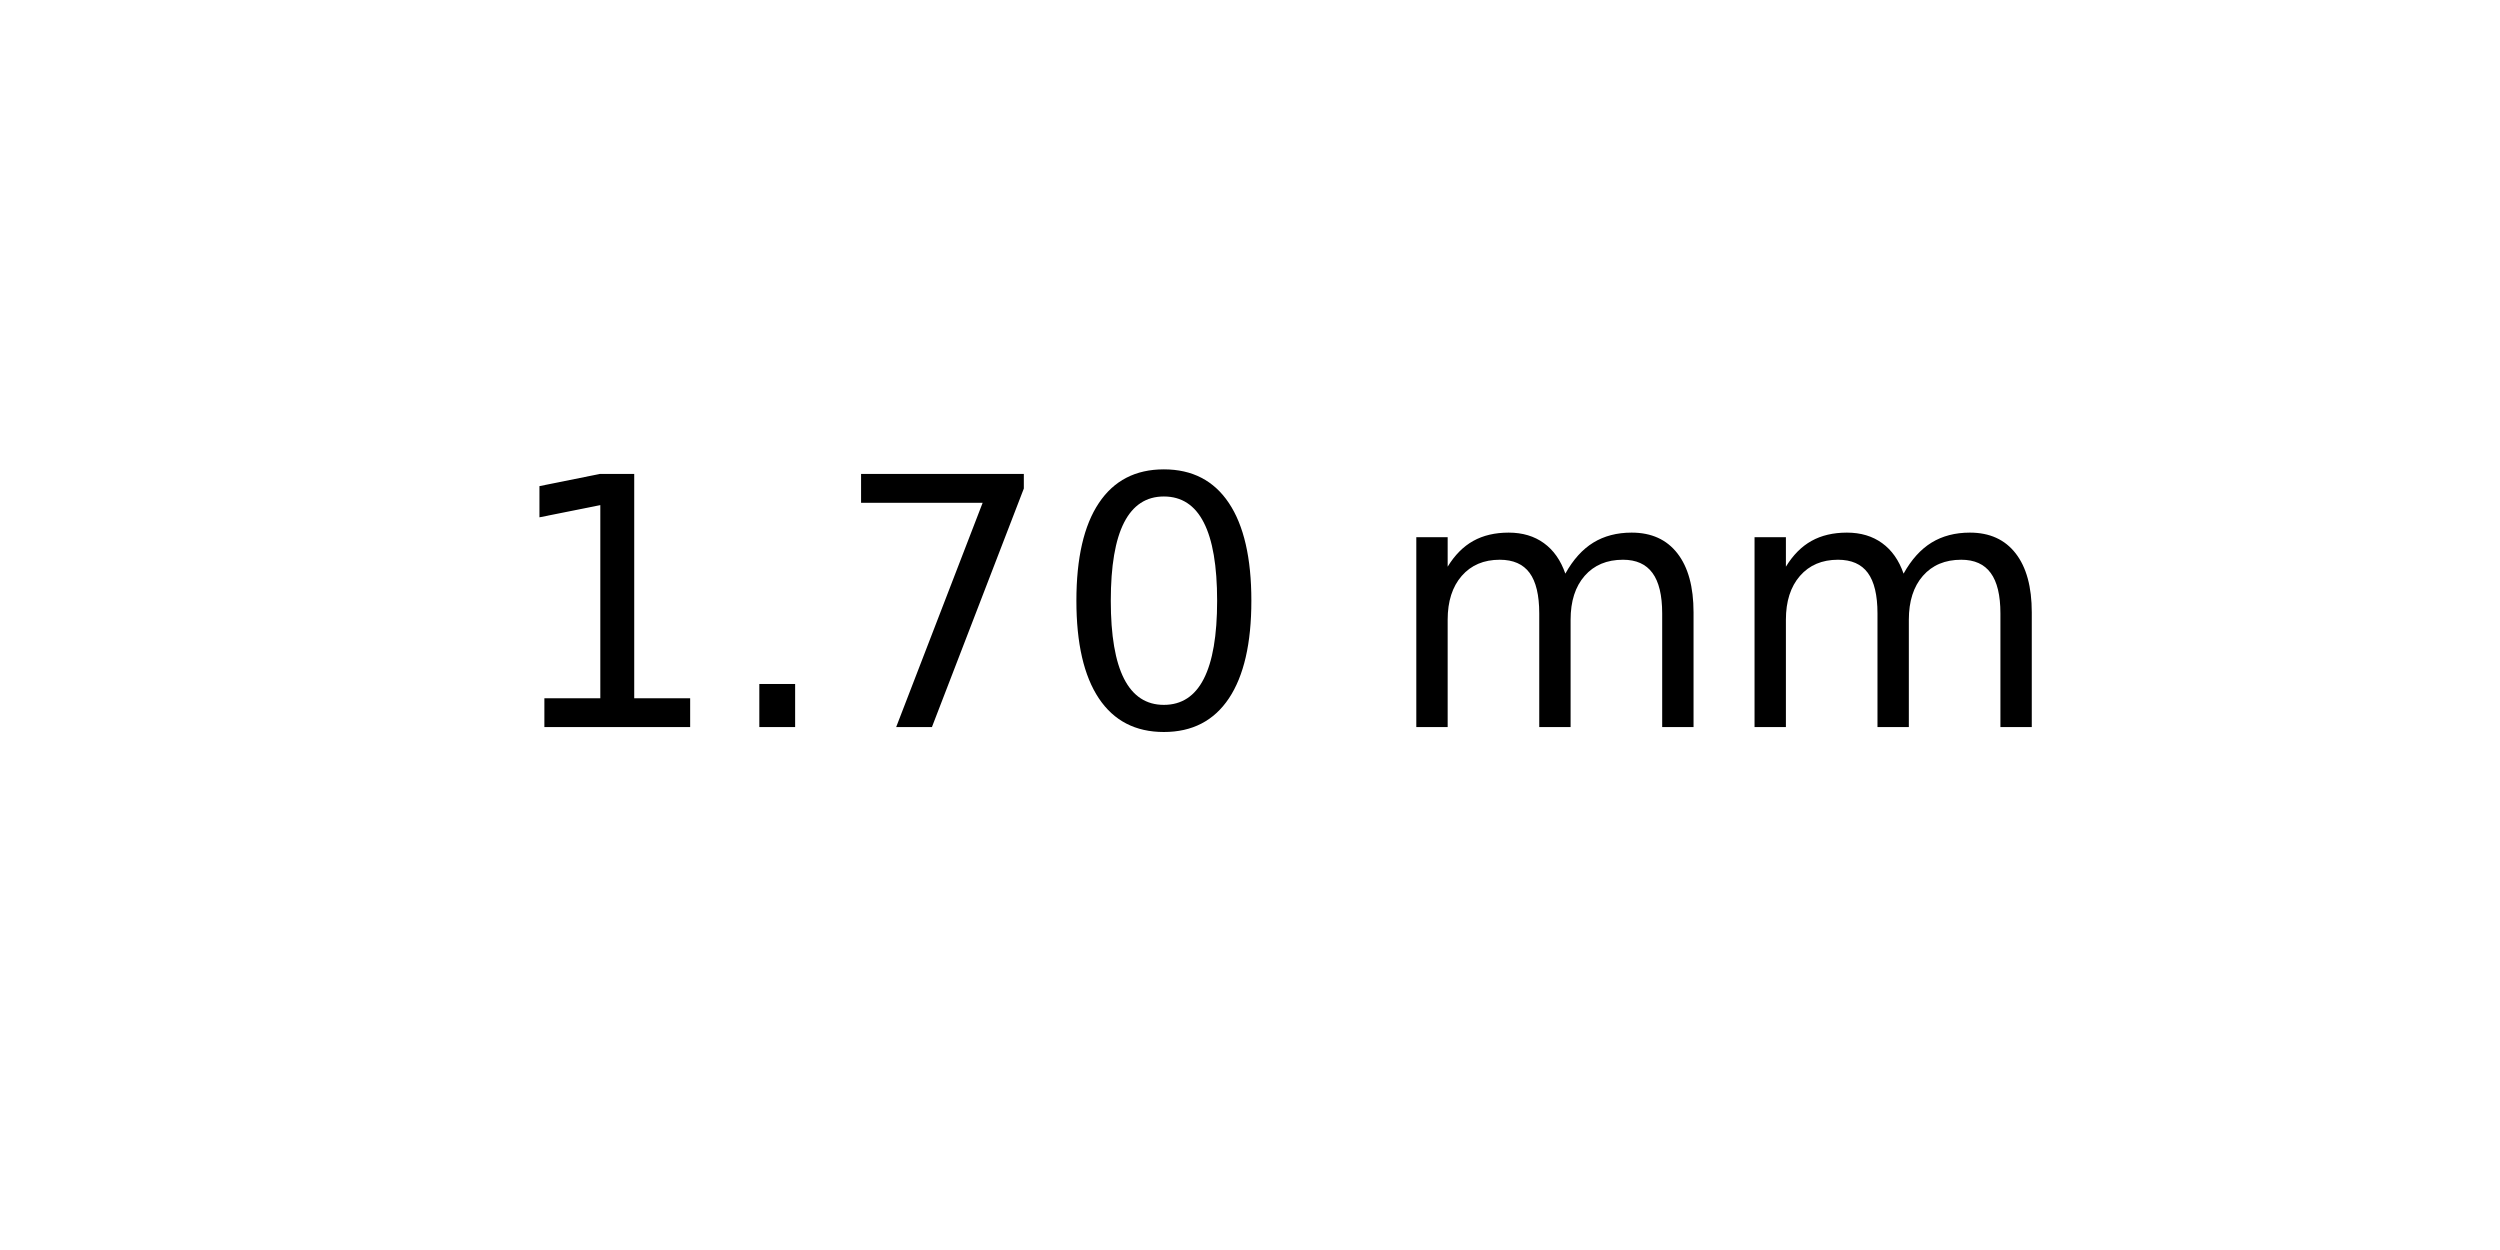
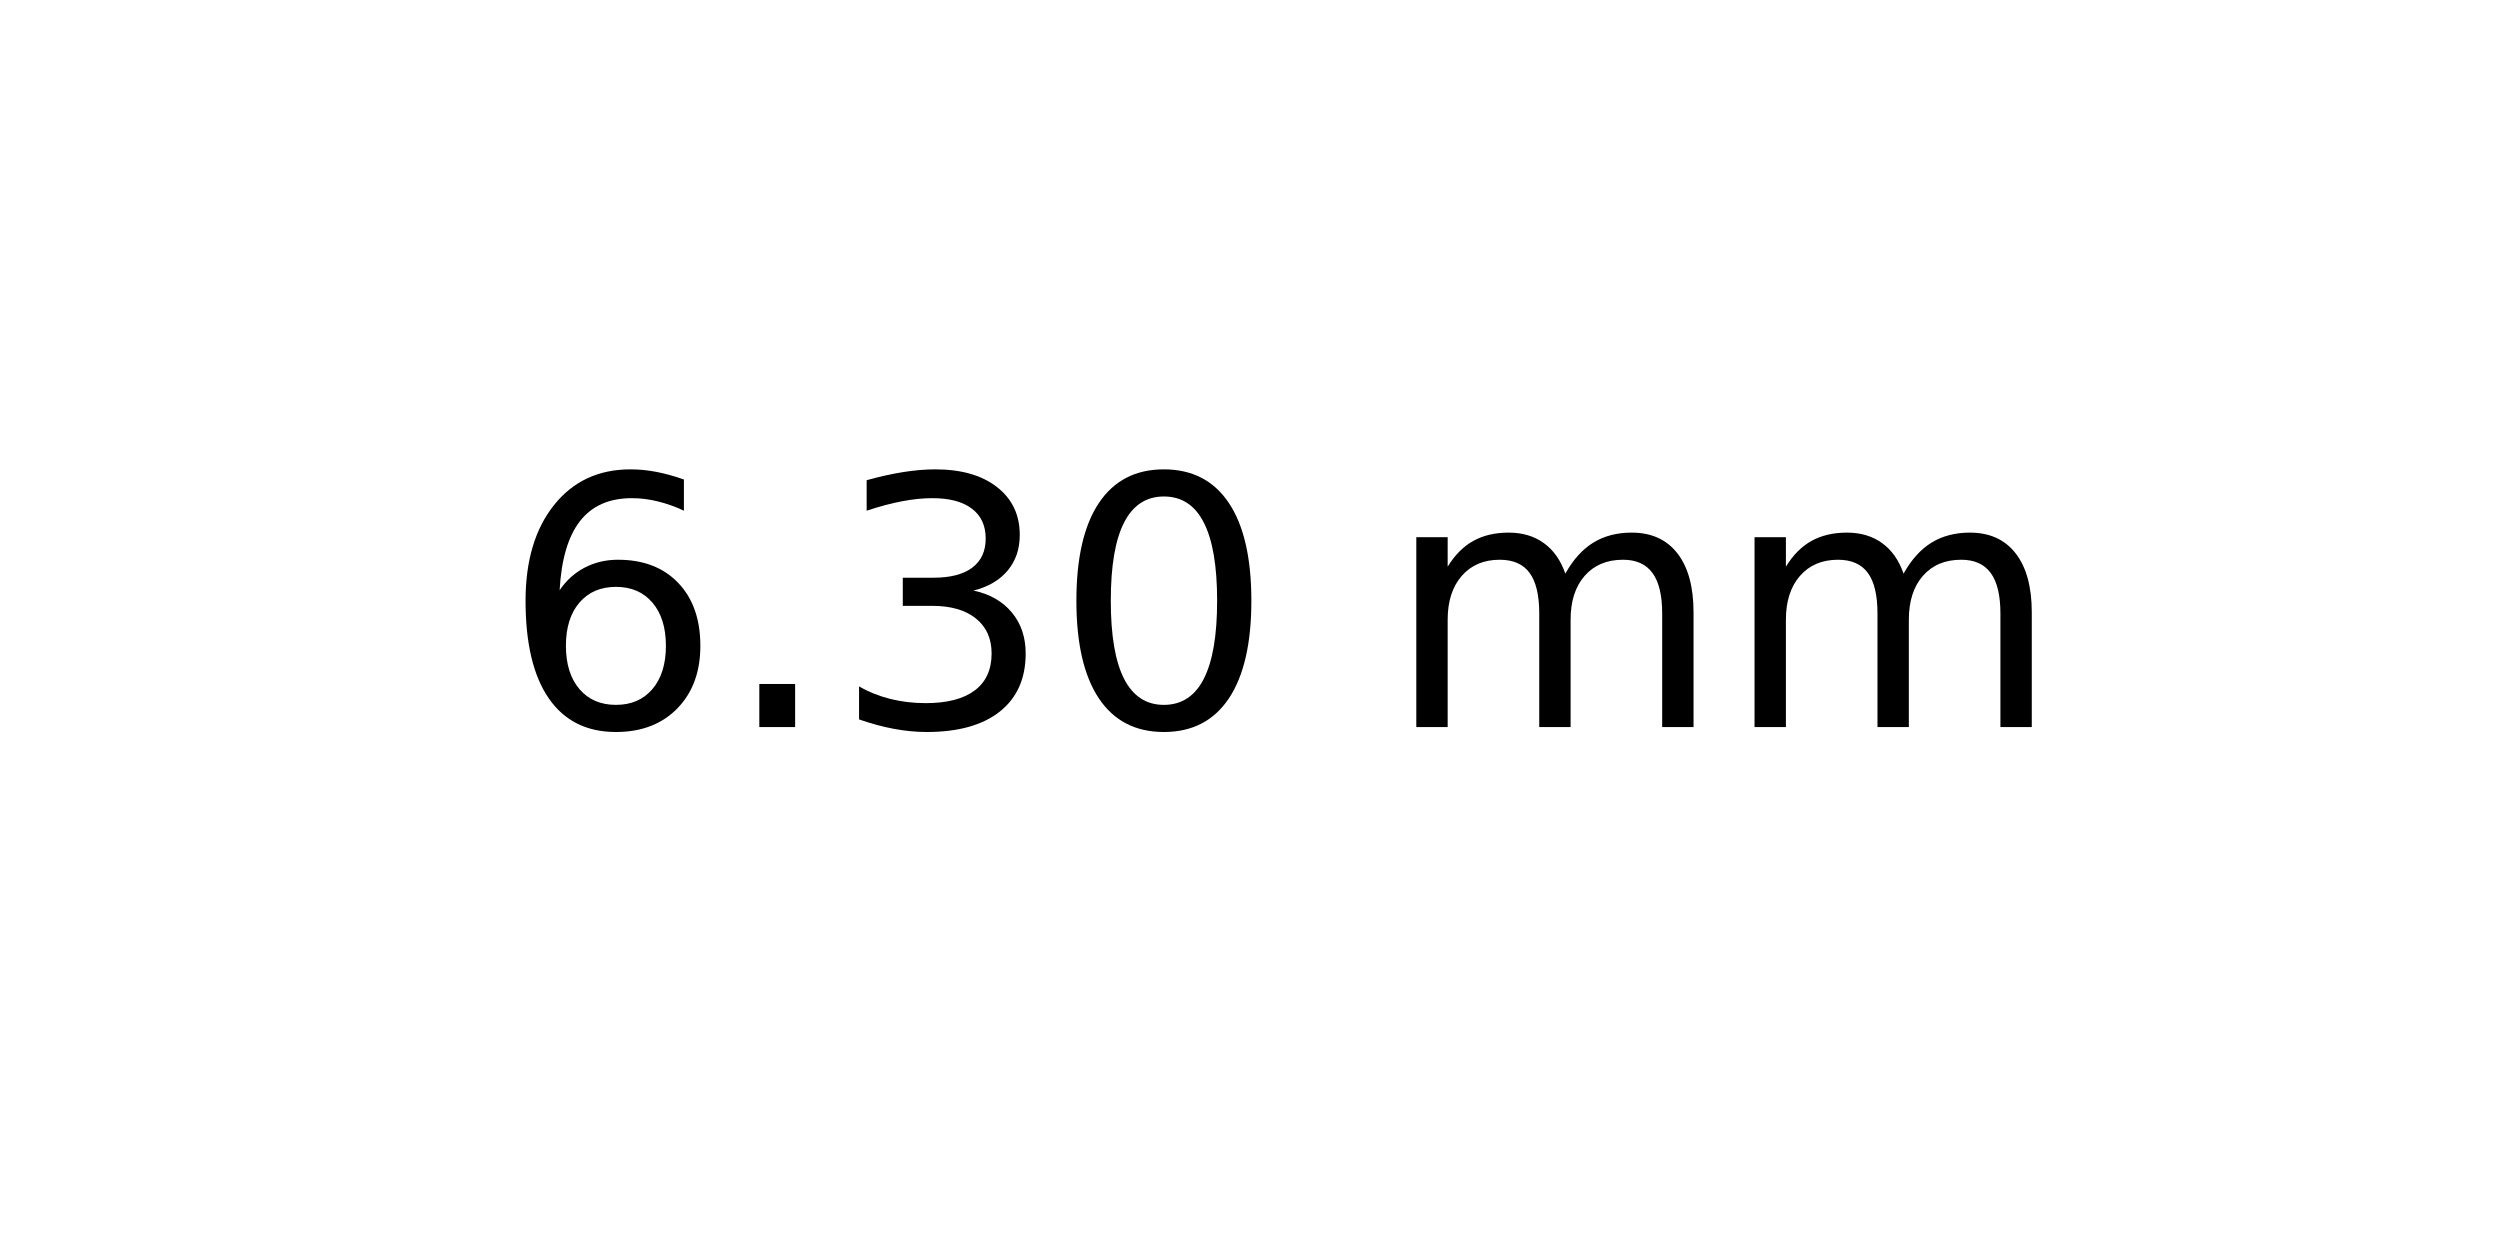
<svg xmlns="http://www.w3.org/2000/svg" xmlns:xlink="http://www.w3.org/1999/xlink" width="72pt" height="36pt" viewBox="0 0 72 36" version="1.1">
  <defs>
    <style type="text/css">*{stroke-linejoin: round; stroke-linecap: butt}</style>
  </defs>
  <g id="figure_1">
    <g id="axes_1">
      <g id="text_1">
        <g transform="translate(14.4375 20.93937) scale(0.1 -0.1)">
          <defs>
-             <path id="DejaVuSans-31" d="M 794 531  L 1825 531  L 1825 4091  L 703 3866  L 703 4441  L 1819 4666  L 2450 4666  L 2450 531  L 3481 531  L 3481 0  L 794 0  L 794 531  z " transform="scale(0.015625)" />
+             <path id="DejaVuSans-36" d="M 2113 2584  Q 1688 2584 1439 2293  Q 1191 2003 1191 1497  Q 1191 994 1439 701  Q 1688 409 2113 409  Q 2538 409 2786 701  Q 3034 994 3034 1497  Q 3034 2003 2786 2293  Q 2538 2584 2113 2584  z M 3366 4563  L 3366 3988  Q 3128 4100 2886 4159  Q 2644 4219 2406 4219  Q 1781 4219 1451 3797  Q 1122 3375 1075 2522  Q 1259 2794 1537 2939  Q 1816 3084 2150 3084  Q 2853 3084 3261 2657  Q 3669 2231 3669 1497  Q 3669 778 3244 343  Q 2819 -91 2113 -91  Q 1303 -91 875 529  Q 447 1150 447 2328  Q 447 3434 972 4092  Q 1497 4750 2381 4750  Q 2619 4750 2861 4703  Q 3103 4656 3366 4563  z " transform="scale(0.015625)" />
            <path id="DejaVuSans-2e" d="M 684 794  L 1344 794  L 1344 0  L 684 0  L 684 794  z " transform="scale(0.015625)" />
-             <path id="DejaVuSans-37" d="M 525 4666  L 3525 4666  L 3525 4397  L 1831 0  L 1172 0  L 2766 4134  L 525 4134  L 525 4666  z " transform="scale(0.015625)" />
+             <path id="DejaVuSans-33" d="M 2597 2516  Q 3050 2419 3304 2112  Q 3559 1806 3559 1356  Q 3559 666 3084 287  Q 2609 -91 1734 -91  Q 1441 -91 1130 -33  Q 819 25 488 141  L 488 750  Q 750 597 1062 519  Q 1375 441 1716 441  Q 2309 441 2620 675  Q 2931 909 2931 1356  Q 2931 1769 2642 2001  Q 2353 2234 1838 2234  L 1294 2234  L 1294 2753  L 1863 2753  Q 2328 2753 2575 2939  Q 2822 3125 2822 3475  Q 2822 3834 2567 4026  Q 2313 4219 1838 4219  Q 1578 4219 1281 4162  Q 984 4106 628 3988  L 628 4550  Q 988 4650 1302 4700  Q 1616 4750 1894 4750  Q 2613 4750 3031 4423  Q 3450 4097 3450 3541  Q 3450 3153 3228 2886  Q 3006 2619 2597 2516  z " transform="scale(0.015625)" />
            <path id="DejaVuSans-30" d="M 2034 4250  Q 1547 4250 1301 3770  Q 1056 3291 1056 2328  Q 1056 1369 1301 889  Q 1547 409 2034 409  Q 2525 409 2770 889  Q 3016 1369 3016 2328  Q 3016 3291 2770 3770  Q 2525 4250 2034 4250  z M 2034 4750  Q 2819 4750 3233 4129  Q 3647 3509 3647 2328  Q 3647 1150 3233 529  Q 2819 -91 2034 -91  Q 1250 -91 836 529  Q 422 1150 422 2328  Q 422 3509 836 4129  Q 1250 4750 2034 4750  z " transform="scale(0.015625)" />
            <path id="DejaVuSans-20" transform="scale(0.015625)" />
            <path id="DejaVuSans-6d" d="M 3328 2828  Q 3544 3216 3844 3400  Q 4144 3584 4550 3584  Q 5097 3584 5394 3201  Q 5691 2819 5691 2113  L 5691 0  L 5113 0  L 5113 2094  Q 5113 2597 4934 2840  Q 4756 3084 4391 3084  Q 3944 3084 3684 2787  Q 3425 2491 3425 1978  L 3425 0  L 2847 0  L 2847 2094  Q 2847 2600 2669 2842  Q 2491 3084 2119 3084  Q 1678 3084 1418 2786  Q 1159 2488 1159 1978  L 1159 0  L 581 0  L 581 3500  L 1159 3500  L 1159 2956  Q 1356 3278 1631 3431  Q 1906 3584 2284 3584  Q 2666 3584 2933 3390  Q 3200 3197 3328 2828  z " transform="scale(0.015625)" />
          </defs>
-           <use xlink:href="#DejaVuSans-31" />
+           <use xlink:href="#DejaVuSans-36" />
          <use xlink:href="#DejaVuSans-2e" x="63.623" />
-           <use xlink:href="#DejaVuSans-37" x="95.41" />
+           <use xlink:href="#DejaVuSans-33" x="95.41" />
          <use xlink:href="#DejaVuSans-30" x="159.033" />
          <use xlink:href="#DejaVuSans-20" x="222.656" />
          <use xlink:href="#DejaVuSans-6d" x="254.443" />
          <use xlink:href="#DejaVuSans-6d" x="351.855" />
        </g>
      </g>
    </g>
  </g>
</svg>
